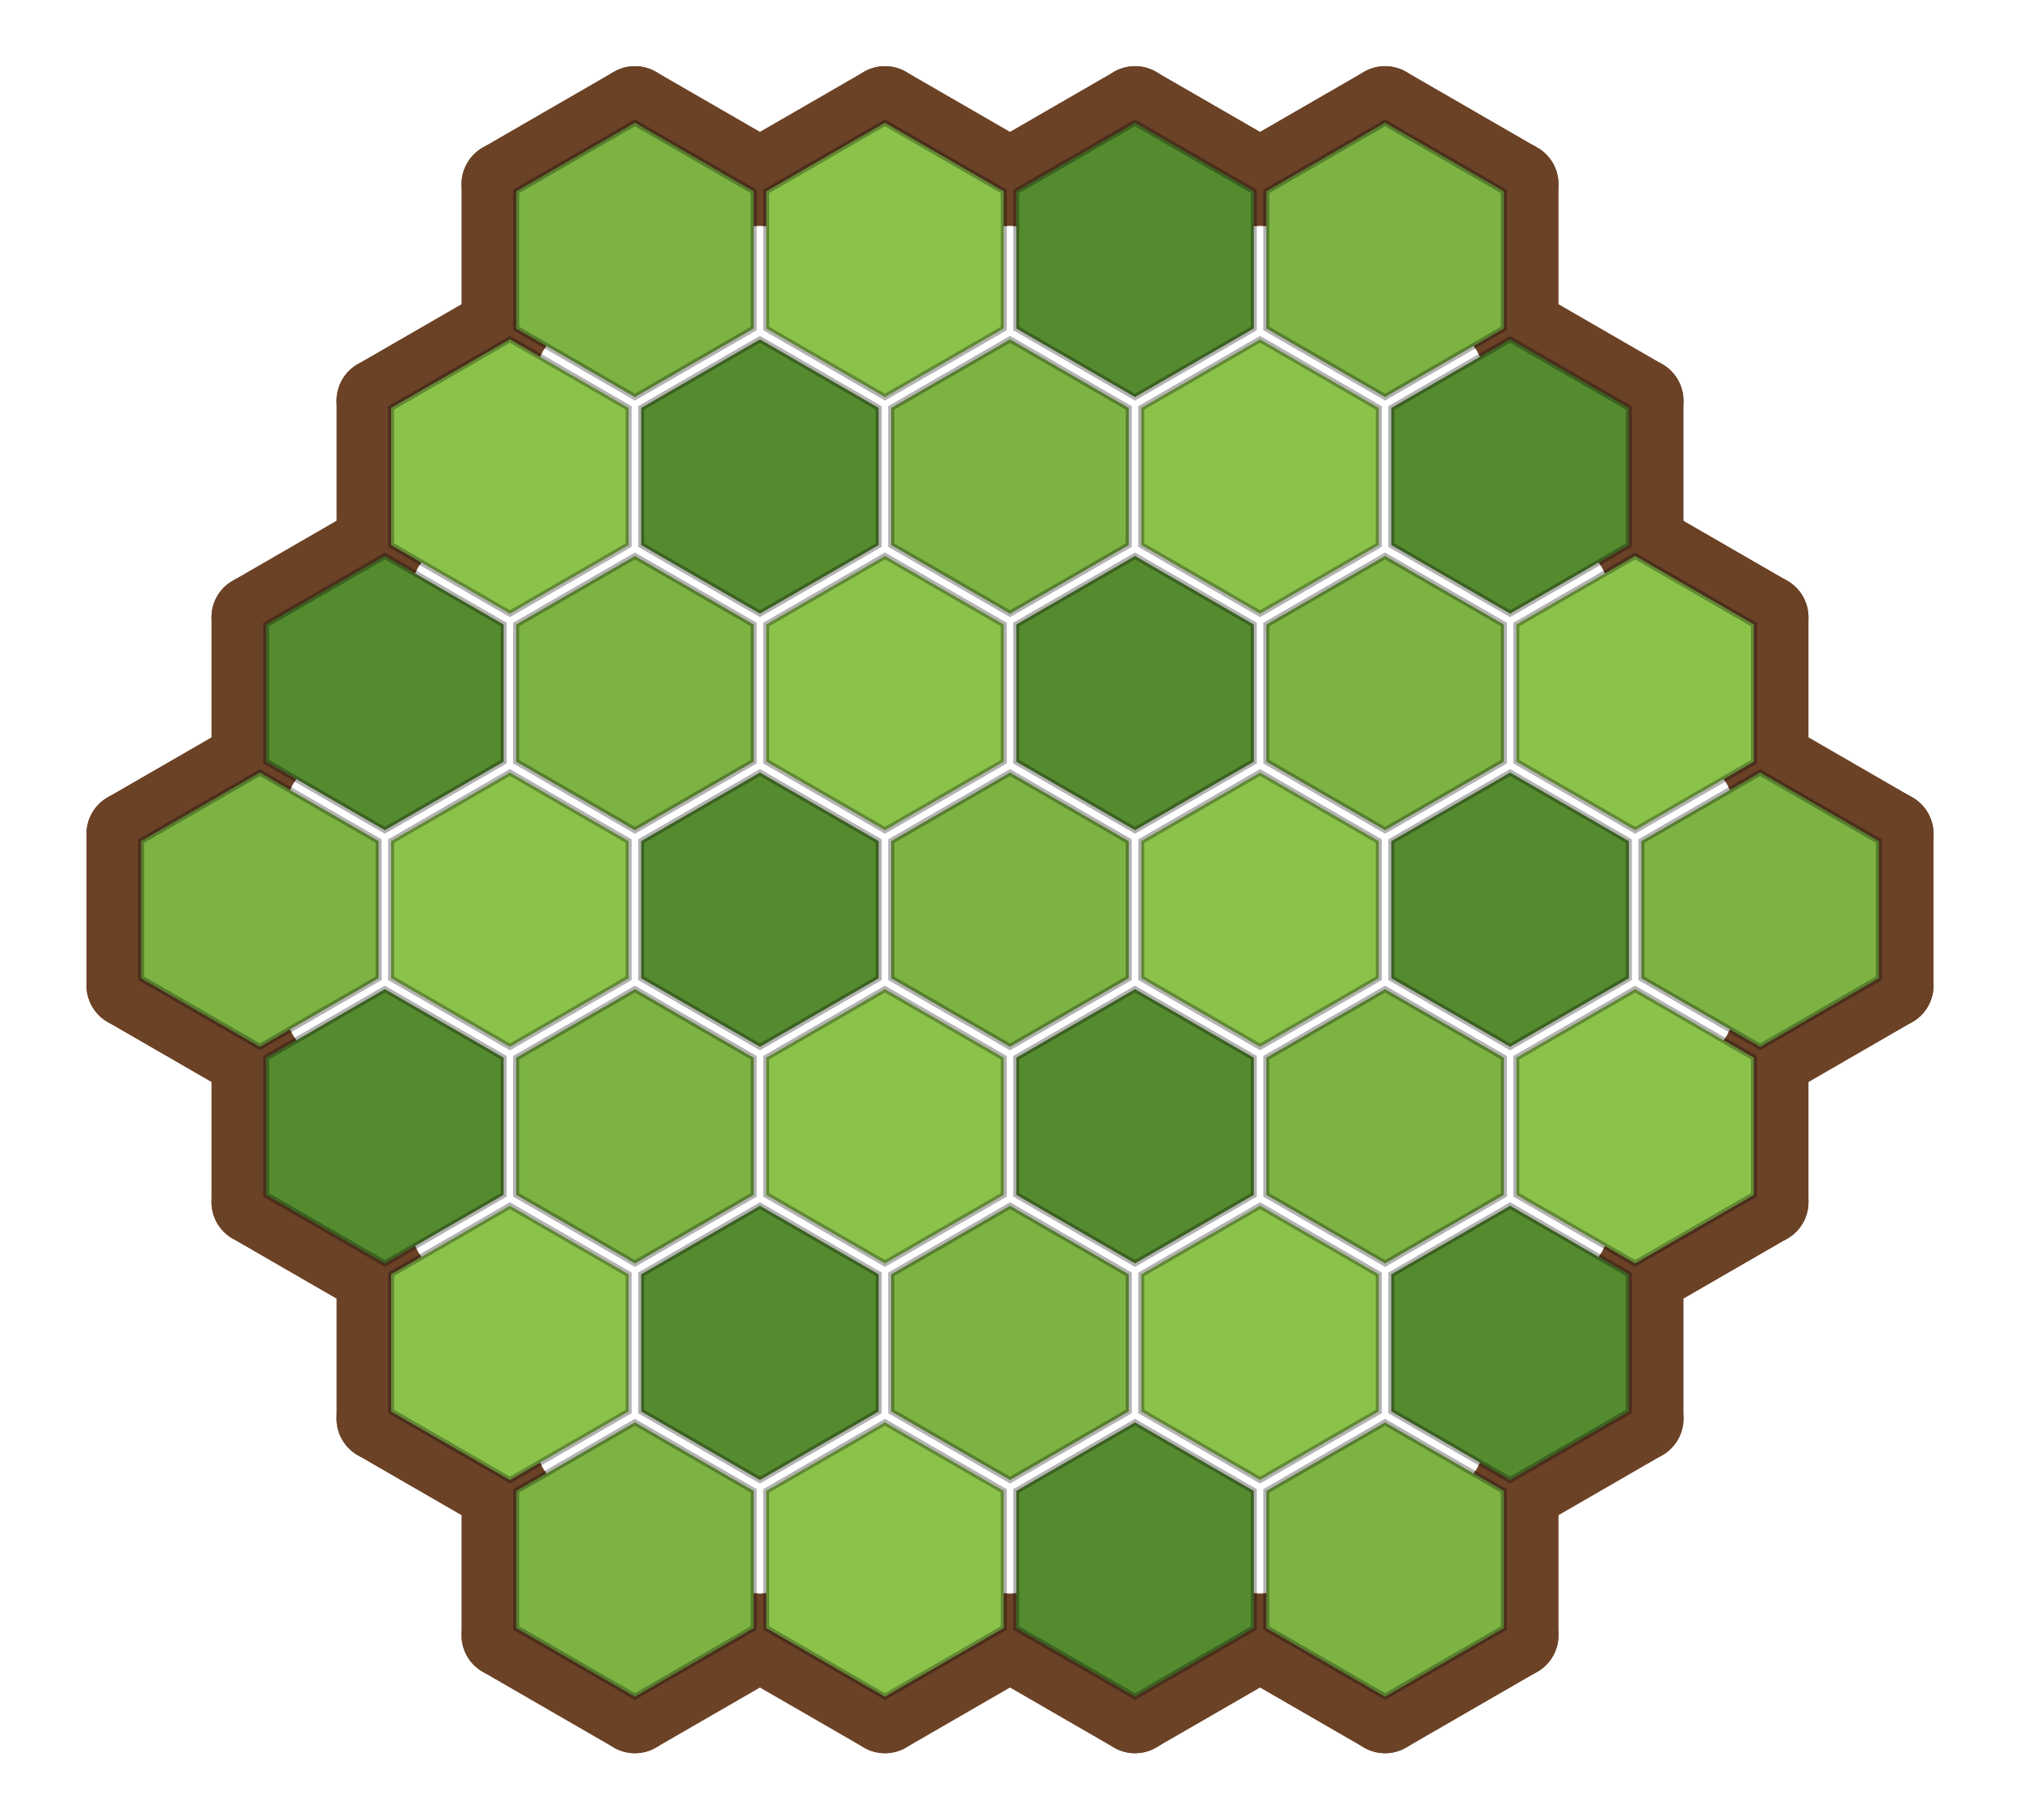
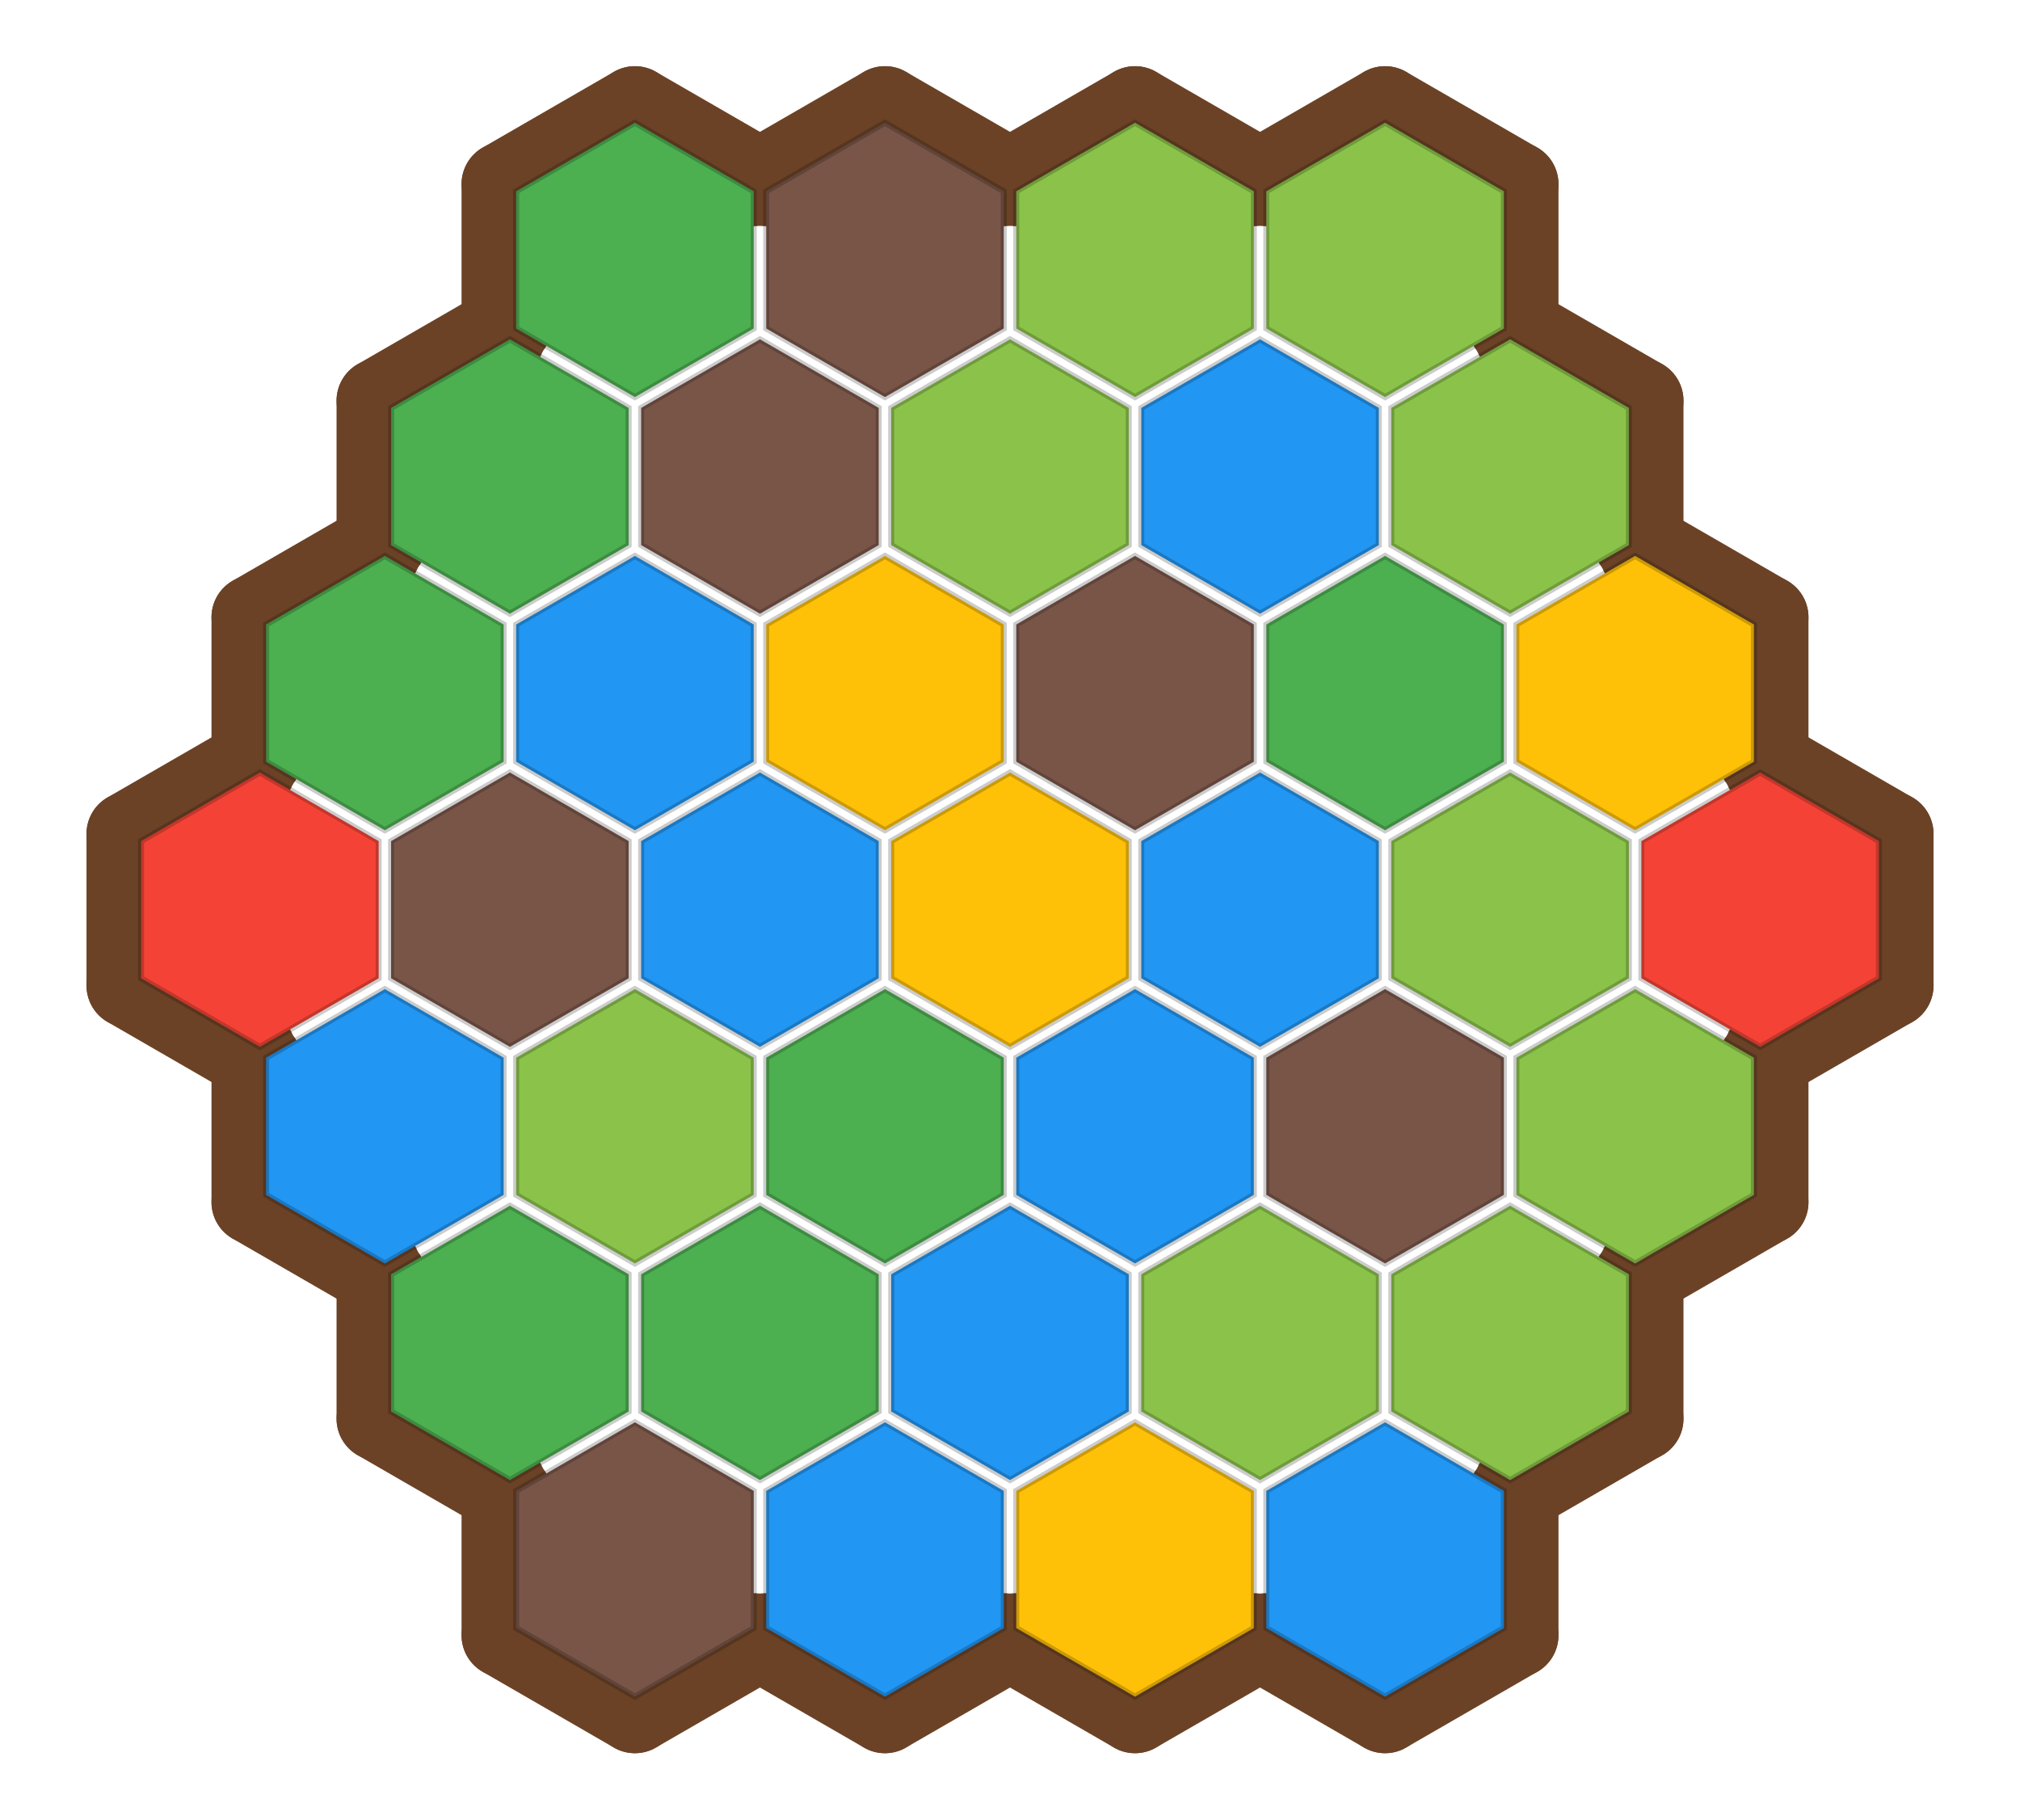
<svg xmlns="http://www.w3.org/2000/svg" viewBox="0 0 335.815 302.4" width="335.815" height="302.4">
  <g fill="none" stroke="#6b4226" stroke-width="14" stroke-linecap="round" stroke-linejoin="round">
+     <line x1="210.52" y1="271.80" x2="188.69" y2="284.40" />
+     <line x1="188.69" y1="284.40" x2="166.87" y2="271.80" />
+     <line x1="252.09" y1="246.60" x2="252.09" y2="271.80" />
+     <line x1="252.09" y1="271.80" x2="230.26" y2="284.40" />
+     <line x1="230.26" y1="284.40" x2="208.44" y2="271.80" />
+     <line x1="272.87" y1="210.60" x2="272.87" y2="235.80" />
+     <line x1="272.87" y1="235.80" x2="251.05" y2="248.40" />
+     <line x1="293.65" y1="174.60" x2="293.65" y2="199.80" />
+     <line x1="293.65" y1="199.80" x2="271.83" y2="212.40" />
+     <line x1="314.44" y1="138.60" x2="314.44" y2="163.80" />
+     <line x1="314.44" y1="163.80" x2="292.62" y2="176.40" />
+     <line x1="292.62" y1="126.00" x2="314.44" y2="138.60" />
+     <line x1="293.65" y1="102.60" x2="293.65" y2="127.80" />
+     <line x1="271.83" y1="90.00" x2="293.65" y2="102.60" />
+     <line x1="272.87" y1="66.60" x2="272.87" y2="91.80" />
+     <line x1="251.05" y1="54.00" x2="272.87" y2="66.60" />
+     <line x1="252.09" y1="30.60" x2="252.09" y2="55.80" />
+     <line x1="208.44" y1="30.60" x2="230.26" y2="18.00" />
+     <line x1="230.26" y1="18.00" x2="252.09" y2="30.60" />
+     <line x1="166.87" y1="30.60" x2="188.69" y2="18.00" />
+     <line x1="188.69" y1="18.00" x2="210.52" y2="30.60" />
+     <line x1="125.30" y1="30.60" x2="147.12" y2="18.00" />
+     <line x1="147.12" y1="18.00" x2="168.95" y2="30.60" />
+     <line x1="83.73" y1="55.80" x2="83.73" y2="30.60" />
+     <line x1="83.73" y1="30.60" x2="105.55" y2="18.00" />
+     <line x1="105.55" y1="18.00" x2="127.38" y2="30.60" />
+     <line x1="62.95" y1="91.80" x2="62.95" y2="66.60" />
+     <line x1="62.95" y1="66.60" x2="84.77" y2="54.00" />
+     <line x1="42.16" y1="127.80" x2="42.16" y2="102.60" />
+     <line x1="42.16" y1="102.60" x2="63.98" y2="90.00" />
    <line x1="43.20" y1="176.40" x2="21.38" y2="163.80" />
    <line x1="21.38" y1="163.80" x2="21.38" y2="138.60" />
    <line x1="21.38" y1="138.60" x2="43.20" y2="126.00" />
    <line x1="63.98" y1="212.40" x2="42.16" y2="199.80" />
    <line x1="42.16" y1="199.80" x2="42.16" y2="174.60" />
    <line x1="84.77" y1="248.40" x2="62.95" y2="235.80" />
    <line x1="62.95" y1="235.80" x2="62.95" y2="210.60" />
    <line x1="127.38" y1="271.80" x2="105.55" y2="284.40" />
    <line x1="105.55" y1="284.40" x2="83.73" y2="271.80" />
    <line x1="83.73" y1="271.80" x2="83.73" y2="246.60" />
-     <line x1="42.16" y1="127.80" x2="42.16" y2="102.60" />
-     <line x1="42.16" y1="102.60" x2="63.98" y2="90.00" />
    <line x1="168.95" y1="271.80" x2="147.12" y2="284.40" />
    <line x1="147.12" y1="284.40" x2="125.30" y2="271.80" />
-     <line x1="62.95" y1="91.80" x2="62.95" y2="66.60" />
-     <line x1="62.95" y1="66.60" x2="84.77" y2="54.00" />
-     <line x1="210.52" y1="271.80" x2="188.69" y2="284.40" />
-     <line x1="188.69" y1="284.40" x2="166.87" y2="271.80" />
-     <line x1="83.73" y1="55.80" x2="83.73" y2="30.60" />
-     <line x1="83.73" y1="30.60" x2="105.55" y2="18.00" />
-     <line x1="105.55" y1="18.00" x2="127.38" y2="30.60" />
-     <line x1="252.09" y1="246.60" x2="252.09" y2="271.80" />
-     <line x1="252.09" y1="271.80" x2="230.26" y2="284.40" />
-     <line x1="230.26" y1="284.40" x2="208.44" y2="271.80" />
-     <line x1="125.30" y1="30.60" x2="147.12" y2="18.00" />
-     <line x1="147.12" y1="18.00" x2="168.95" y2="30.60" />
-     <line x1="272.87" y1="210.60" x2="272.87" y2="235.80" />
-     <line x1="272.87" y1="235.80" x2="251.05" y2="248.40" />
-     <line x1="166.87" y1="30.60" x2="188.69" y2="18.00" />
-     <line x1="188.69" y1="18.00" x2="210.52" y2="30.60" />
-     <line x1="293.65" y1="174.60" x2="293.65" y2="199.80" />
-     <line x1="293.65" y1="199.80" x2="271.83" y2="212.40" />
-     <line x1="252.09" y1="30.60" x2="252.09" y2="55.80" />
-     <line x1="208.44" y1="30.60" x2="230.26" y2="18.00" />
-     <line x1="230.26" y1="18.00" x2="252.09" y2="30.60" />
-     <line x1="272.87" y1="66.60" x2="272.87" y2="91.80" />
-     <line x1="251.05" y1="54.00" x2="272.87" y2="66.60" />
-     <line x1="293.65" y1="102.60" x2="293.65" y2="127.80" />
-     <line x1="271.83" y1="90.00" x2="293.65" y2="102.60" />
-     <line x1="314.44" y1="138.60" x2="314.44" y2="163.80" />
-     <line x1="314.44" y1="163.80" x2="292.62" y2="176.40" />
-     <line x1="292.62" y1="126.00" x2="314.44" y2="138.60" />
  </g>
-   <polygon points="62.95,139.80 62.95,162.60 43.20,174.00 23.45,162.60 23.45,139.80 43.20,128.40" fill="#7cb342" stroke="rgba(0,0,0,0.3)" stroke-width="1" data-sq="-3,0" class="board-cell" />
-   <polygon points="83.73,175.80 83.73,198.60 63.98,210.00 44.24,198.60 44.24,175.80 63.98,164.40" fill="#558b2f" stroke="rgba(0,0,0,0.3)" stroke-width="1" data-sq="-3,1" class="board-cell" />
-   <polygon points="104.51,211.80 104.51,234.60 84.77,246.00 65.02,234.60 65.02,211.80 84.77,200.40" fill="#8bc34a" stroke="rgba(0,0,0,0.3)" stroke-width="1" data-sq="-3,2" class="board-cell" />
-   <polygon points="125.30,247.80 125.30,270.60 105.55,282.00 85.81,270.60 85.81,247.80 105.55,236.40" fill="#7cb342" stroke="rgba(0,0,0,0.3)" stroke-width="1" data-sq="-3,3" class="board-cell" />
-   <polygon points="83.73,103.80 83.73,126.60 63.98,138.00 44.24,126.60 44.24,103.80 63.98,92.40" fill="#558b2f" stroke="rgba(0,0,0,0.3)" stroke-width="1" data-sq="-2,-1" class="board-cell" />
-   <polygon points="104.51,139.80 104.51,162.60 84.77,174.00 65.02,162.60 65.02,139.80 84.77,128.40" fill="#8bc34a" stroke="rgba(0,0,0,0.3)" stroke-width="1" data-sq="-2,0" class="board-cell" />
-   <polygon points="125.30,175.80 125.30,198.60 105.55,210.00 85.81,198.60 85.81,175.80 105.55,164.40" fill="#7cb342" stroke="rgba(0,0,0,0.3)" stroke-width="1" data-sq="-2,1" class="board-cell" />
-   <polygon points="146.08,211.80 146.08,234.60 126.34,246.00 106.59,234.60 106.59,211.80 126.34,200.40" fill="#558b2f" stroke="rgba(0,0,0,0.3)" stroke-width="1" data-sq="-2,2" class="board-cell" />
-   <polygon points="166.87,247.80 166.87,270.60 147.12,282.00 127.38,270.60 127.38,247.80 147.12,236.40" fill="#8bc34a" stroke="rgba(0,0,0,0.3)" stroke-width="1" data-sq="-2,3" class="board-cell" />
-   <polygon points="104.51,67.80 104.51,90.60 84.77,102.00 65.02,90.60 65.02,67.80 84.77,56.40" fill="#8bc34a" stroke="rgba(0,0,0,0.3)" stroke-width="1" data-sq="-1,-2" class="board-cell" />
-   <polygon points="125.30,103.80 125.30,126.60 105.55,138.00 85.81,126.60 85.81,103.80 105.55,92.40" fill="#7cb342" stroke="rgba(0,0,0,0.3)" stroke-width="1" data-sq="-1,-1" class="board-cell" />
-   <polygon points="146.08,139.80 146.08,162.60 126.34,174.00 106.59,162.60 106.59,139.80 126.34,128.40" fill="#558b2f" stroke="rgba(0,0,0,0.3)" stroke-width="1" data-sq="-1,0" class="board-cell" />
-   <polygon points="166.87,175.80 166.87,198.60 147.12,210.00 127.38,198.60 127.38,175.80 147.12,164.40" fill="#8bc34a" stroke="rgba(0,0,0,0.3)" stroke-width="1" data-sq="-1,1" class="board-cell" />
-   <polygon points="187.65,211.80 187.65,234.60 167.91,246.00 148.16,234.60 148.16,211.80 167.91,200.40" fill="#7cb342" stroke="rgba(0,0,0,0.3)" stroke-width="1" data-sq="-1,2" class="board-cell" />
-   <polygon points="208.44,247.80 208.44,270.60 188.69,282.00 168.95,270.60 168.95,247.80 188.69,236.40" fill="#558b2f" stroke="rgba(0,0,0,0.3)" stroke-width="1" data-sq="-1,3" class="board-cell" />
-   <polygon points="125.30,31.80 125.30,54.60 105.55,66.00 85.81,54.60 85.81,31.80 105.55,20.40" fill="#7cb342" stroke="rgba(0,0,0,0.3)" stroke-width="1" data-sq="0,-3" class="board-cell" />
-   <polygon points="146.08,67.80 146.08,90.60 126.34,102.00 106.59,90.60 106.59,67.80 126.34,56.40" fill="#558b2f" stroke="rgba(0,0,0,0.3)" stroke-width="1" data-sq="0,-2" class="board-cell" />
-   <polygon points="166.87,103.80 166.87,126.60 147.12,138.00 127.38,126.60 127.38,103.80 147.12,92.40" fill="#8bc34a" stroke="rgba(0,0,0,0.3)" stroke-width="1" data-sq="0,-1" class="board-cell" />
-   <polygon points="187.65,139.80 187.65,162.60 167.91,174.00 148.16,162.60 148.16,139.80 167.91,128.40" fill="#7cb342" stroke="rgba(0,0,0,0.3)" stroke-width="1" data-sq="0,0" class="board-cell" />
-   <polygon points="208.44,175.80 208.44,198.60 188.69,210.00 168.95,198.60 168.95,175.80 188.69,164.40" fill="#558b2f" stroke="rgba(0,0,0,0.3)" stroke-width="1" data-sq="0,1" class="board-cell" />
-   <polygon points="229.22,211.80 229.22,234.60 209.48,246.00 189.73,234.60 189.73,211.80 209.48,200.40" fill="#8bc34a" stroke="rgba(0,0,0,0.3)" stroke-width="1" data-sq="0,2" class="board-cell" />
-   <polygon points="250.01,247.80 250.01,270.60 230.26,282.00 210.52,270.60 210.52,247.80 230.26,236.40" fill="#7cb342" stroke="rgba(0,0,0,0.3)" stroke-width="1" data-sq="0,3" class="board-cell" />
-   <polygon points="166.87,31.80 166.87,54.60 147.12,66.00 127.38,54.60 127.38,31.80 147.12,20.40" fill="#8bc34a" stroke="rgba(0,0,0,0.3)" stroke-width="1" data-sq="1,-3" class="board-cell" />
-   <polygon points="187.65,67.80 187.65,90.60 167.91,102.00 148.16,90.60 148.16,67.80 167.91,56.40" fill="#7cb342" stroke="rgba(0,0,0,0.3)" stroke-width="1" data-sq="1,-2" class="board-cell" />
-   <polygon points="208.44,103.80 208.44,126.60 188.69,138.00 168.95,126.60 168.95,103.80 188.69,92.40" fill="#558b2f" stroke="rgba(0,0,0,0.3)" stroke-width="1" data-sq="1,-1" class="board-cell" />
-   <polygon points="229.22,139.80 229.22,162.60 209.48,174.00 189.73,162.60 189.73,139.80 209.48,128.40" fill="#8bc34a" stroke="rgba(0,0,0,0.3)" stroke-width="1" data-sq="1,0" class="board-cell" />
-   <polygon points="250.01,175.80 250.01,198.60 230.26,210.00 210.52,198.60 210.52,175.80 230.26,164.40" fill="#7cb342" stroke="rgba(0,0,0,0.3)" stroke-width="1" data-sq="1,1" class="board-cell" />
-   <polygon points="270.79,211.80 270.79,234.60 251.05,246.00 231.30,234.60 231.30,211.80 251.05,200.40" fill="#558b2f" stroke="rgba(0,0,0,0.3)" stroke-width="1" data-sq="1,2" class="board-cell" />
-   <polygon points="208.44,31.80 208.44,54.60 188.69,66.00 168.95,54.60 168.95,31.80 188.69,20.40" fill="#558b2f" stroke="rgba(0,0,0,0.3)" stroke-width="1" data-sq="2,-3" class="board-cell" />
-   <polygon points="229.22,67.80 229.22,90.60 209.48,102.00 189.73,90.60 189.73,67.80 209.48,56.40" fill="#8bc34a" stroke="rgba(0,0,0,0.3)" stroke-width="1" data-sq="2,-2" class="board-cell" />
-   <polygon points="250.01,103.80 250.01,126.60 230.26,138.00 210.52,126.60 210.52,103.80 230.26,92.40" fill="#7cb342" stroke="rgba(0,0,0,0.3)" stroke-width="1" data-sq="2,-1" class="board-cell" />
-   <polygon points="270.79,139.80 270.79,162.60 251.05,174.00 231.30,162.60 231.30,139.80 251.05,128.40" fill="#558b2f" stroke="rgba(0,0,0,0.3)" stroke-width="1" data-sq="2,0" class="board-cell" />
-   <polygon points="291.58,175.80 291.58,198.60 271.83,210.00 252.09,198.60 252.09,175.80 271.83,164.40" fill="#8bc34a" stroke="rgba(0,0,0,0.3)" stroke-width="1" data-sq="2,1" class="board-cell" />
-   <polygon points="250.01,31.80 250.01,54.60 230.26,66.00 210.52,54.60 210.52,31.80 230.26,20.40" fill="#7cb342" stroke="rgba(0,0,0,0.3)" stroke-width="1" data-sq="3,-3" class="board-cell" />
-   <polygon points="270.79,67.80 270.79,90.60 251.05,102.00 231.30,90.60 231.30,67.80 251.05,56.40" fill="#558b2f" stroke="rgba(0,0,0,0.3)" stroke-width="1" data-sq="3,-2" class="board-cell" />
-   <polygon points="291.58,103.80 291.58,126.60 271.83,138.00 252.09,126.60 252.09,103.80 271.83,92.40" fill="#8bc34a" stroke="rgba(0,0,0,0.3)" stroke-width="1" data-sq="3,-1" class="board-cell" />
-   <polygon points="312.36,139.80 312.36,162.60 292.62,174.00 272.87,162.60 272.87,139.80 292.62,128.40" fill="#7cb342" stroke="rgba(0,0,0,0.3)" stroke-width="1" data-sq="3,0" class="board-cell" />
+   <polygon points="187.65,139.80 187.65,162.60 167.91,174.00 148.16,162.60 148.16,139.80 167.91,128.40" fill="#FFC107" stroke="rgba(0,0,0,0.2)" stroke-width="1" data-sq="0,0" class="board-cell" />
+   <polygon points="208.44,175.80 208.44,198.60 188.69,210.00 168.95,198.60 168.95,175.80 188.69,164.40" fill="#2196F3" stroke="rgba(0,0,0,0.2)" stroke-width="1" data-sq="0,1" class="board-cell" />
+   <polygon points="229.22,139.80 229.22,162.60 209.48,174.00 189.73,162.60 189.73,139.80 209.48,128.40" fill="#2196F3" stroke="rgba(0,0,0,0.2)" stroke-width="1" data-sq="1,0" class="board-cell" />
+   <polygon points="208.44,103.80 208.44,126.60 188.69,138.00 168.95,126.60 168.95,103.80 188.69,92.40" fill="#795548" stroke="rgba(0,0,0,0.2)" stroke-width="1" data-sq="1,-1" class="board-cell" />
+   <polygon points="166.87,103.80 166.87,126.60 147.12,138.00 127.38,126.60 127.38,103.80 147.12,92.40" fill="#FFC107" stroke="rgba(0,0,0,0.2)" stroke-width="1" data-sq="0,-1" class="board-cell" />
+   <polygon points="146.08,139.80 146.08,162.60 126.34,174.00 106.59,162.60 106.59,139.80 126.34,128.40" fill="#2196F3" stroke="rgba(0,0,0,0.2)" stroke-width="1" data-sq="-1,0" class="board-cell" />
+   <polygon points="166.87,175.80 166.87,198.60 147.12,210.00 127.38,198.60 127.38,175.80 147.12,164.40" fill="#4CAF50" stroke="rgba(0,0,0,0.2)" stroke-width="1" data-sq="-1,1" class="board-cell" />
+   <polygon points="187.65,211.80 187.65,234.60 167.91,246.00 148.16,234.60 148.16,211.80 167.91,200.40" fill="#2196F3" stroke="rgba(0,0,0,0.2)" stroke-width="1" data-sq="-1,2" class="board-cell" />
+   <polygon points="229.22,211.80 229.22,234.60 209.48,246.00 189.73,234.60 189.73,211.80 209.48,200.40" fill="#8BC34A" stroke="rgba(0,0,0,0.2)" stroke-width="1" data-sq="0,2" class="board-cell" />
+   <polygon points="250.01,175.80 250.01,198.60 230.26,210.00 210.52,198.60 210.52,175.80 230.26,164.40" fill="#795548" stroke="rgba(0,0,0,0.2)" stroke-width="1" data-sq="1,1" class="board-cell" />
+   <polygon points="270.79,139.80 270.79,162.60 251.05,174.00 231.30,162.60 231.30,139.80 251.05,128.40" fill="#8BC34A" stroke="rgba(0,0,0,0.2)" stroke-width="1" data-sq="2,0" class="board-cell" />
+   <polygon points="250.01,103.80 250.01,126.60 230.26,138.00 210.52,126.60 210.52,103.80 230.26,92.40" fill="#4CAF50" stroke="rgba(0,0,0,0.2)" stroke-width="1" data-sq="2,-1" class="board-cell" />
+   <polygon points="229.22,67.80 229.22,90.60 209.48,102.00 189.73,90.60 189.73,67.80 209.48,56.40" fill="#2196F3" stroke="rgba(0,0,0,0.2)" stroke-width="1" data-sq="2,-2" class="board-cell" />
+   <polygon points="187.65,67.80 187.65,90.60 167.91,102.00 148.16,90.60 148.16,67.80 167.91,56.40" fill="#8BC34A" stroke="rgba(0,0,0,0.2)" stroke-width="1" data-sq="1,-2" class="board-cell" />
+   <polygon points="146.08,67.80 146.08,90.60 126.34,102.00 106.59,90.60 106.59,67.80 126.34,56.40" fill="#795548" stroke="rgba(0,0,0,0.2)" stroke-width="1" data-sq="0,-2" class="board-cell" />
+   <polygon points="125.30,103.80 125.30,126.60 105.55,138.00 85.81,126.60 85.81,103.80 105.55,92.40" fill="#2196F3" stroke="rgba(0,0,0,0.2)" stroke-width="1" data-sq="-1,-1" class="board-cell" />
+   <polygon points="104.51,139.80 104.51,162.60 84.77,174.00 65.02,162.60 65.02,139.80 84.77,128.40" fill="#795548" stroke="rgba(0,0,0,0.2)" stroke-width="1" data-sq="-2,0" class="board-cell" />
+   <polygon points="125.30,175.80 125.30,198.60 105.55,210.00 85.81,198.60 85.81,175.80 105.55,164.40" fill="#8BC34A" stroke="rgba(0,0,0,0.2)" stroke-width="1" data-sq="-2,1" class="board-cell" />
+   <polygon points="146.08,211.80 146.08,234.60 126.34,246.00 106.59,234.60 106.59,211.80 126.34,200.40" fill="#4CAF50" stroke="rgba(0,0,0,0.2)" stroke-width="1" data-sq="-2,2" class="board-cell" />
+   <polygon points="208.44,247.80 208.44,270.60 188.69,282.00 168.95,270.60 168.95,247.80 188.69,236.40" fill="#FFC107" stroke="rgba(0,0,0,0.2)" stroke-width="1" data-sq="-1,3" class="board-cell" />
+   <polygon points="250.01,247.80 250.01,270.60 230.26,282.00 210.52,270.60 210.52,247.80 230.26,236.40" fill="#2196F3" stroke="rgba(0,0,0,0.2)" stroke-width="1" data-sq="0,3" class="board-cell" />
+   <polygon points="270.79,211.80 270.79,234.60 251.05,246.00 231.30,234.60 231.30,211.80 251.05,200.40" fill="#8BC34A" stroke="rgba(0,0,0,0.2)" stroke-width="1" data-sq="1,2" class="board-cell" />
+   <polygon points="291.58,175.80 291.58,198.60 271.83,210.00 252.09,198.60 252.09,175.80 271.83,164.40" fill="#8BC34A" stroke="rgba(0,0,0,0.2)" stroke-width="1" data-sq="2,1" class="board-cell" />
+   <polygon points="312.36,139.80 312.36,162.60 292.62,174.00 272.87,162.60 272.87,139.80 292.62,128.40" fill="#F44336" stroke="rgba(0,0,0,0.2)" stroke-width="1" data-sq="3,0" class="board-cell" />
+   <polygon points="291.58,103.80 291.58,126.60 271.83,138.00 252.09,126.60 252.09,103.80 271.83,92.40" fill="#FFC107" stroke="rgba(0,0,0,0.2)" stroke-width="1" data-sq="3,-1" class="board-cell" />
+   <polygon points="270.79,67.80 270.79,90.60 251.05,102.00 231.30,90.60 231.30,67.80 251.05,56.40" fill="#8BC34A" stroke="rgba(0,0,0,0.2)" stroke-width="1" data-sq="3,-2" class="board-cell" />
+   <polygon points="250.01,31.80 250.01,54.60 230.26,66.00 210.52,54.60 210.52,31.80 230.26,20.40" fill="#8BC34A" stroke="rgba(0,0,0,0.2)" stroke-width="1" data-sq="3,-3" class="board-cell" />
+   <polygon points="208.44,31.80 208.44,54.60 188.69,66.00 168.95,54.60 168.95,31.80 188.69,20.40" fill="#8BC34A" stroke="rgba(0,0,0,0.2)" stroke-width="1" data-sq="2,-3" class="board-cell" />
+   <polygon points="166.87,31.80 166.87,54.60 147.12,66.00 127.38,54.60 127.38,31.80 147.12,20.40" fill="#795548" stroke="rgba(0,0,0,0.2)" stroke-width="1" data-sq="1,-3" class="board-cell" />
+   <polygon points="125.30,31.80 125.30,54.60 105.55,66.00 85.81,54.60 85.81,31.80 105.55,20.40" fill="#4CAF50" stroke="rgba(0,0,0,0.2)" stroke-width="1" data-sq="0,-3" class="board-cell" />
+   <polygon points="104.51,67.80 104.51,90.60 84.77,102.00 65.02,90.60 65.02,67.80 84.77,56.40" fill="#4CAF50" stroke="rgba(0,0,0,0.2)" stroke-width="1" data-sq="-1,-2" class="board-cell" />
+   <polygon points="83.73,103.80 83.73,126.60 63.98,138.00 44.24,126.60 44.24,103.80 63.98,92.40" fill="#4CAF50" stroke="rgba(0,0,0,0.2)" stroke-width="1" data-sq="-2,-1" class="board-cell" />
+   <polygon points="62.95,139.80 62.95,162.60 43.20,174.00 23.45,162.60 23.45,139.80 43.20,128.40" fill="#F44336" stroke="rgba(0,0,0,0.2)" stroke-width="1" data-sq="-3,0" class="board-cell" />
+   <polygon points="83.73,175.80 83.73,198.60 63.98,210.00 44.24,198.60 44.24,175.80 63.98,164.40" fill="#2196F3" stroke="rgba(0,0,0,0.2)" stroke-width="1" data-sq="-3,1" class="board-cell" />
+   <polygon points="104.51,211.80 104.51,234.60 84.77,246.00 65.02,234.60 65.02,211.80 84.77,200.40" fill="#4CAF50" stroke="rgba(0,0,0,0.2)" stroke-width="1" data-sq="-3,2" class="board-cell" />
+   <polygon points="125.30,247.80 125.30,270.60 105.55,282.00 85.81,270.60 85.81,247.80 105.55,236.40" fill="#795548" stroke="rgba(0,0,0,0.2)" stroke-width="1" data-sq="-3,3" class="board-cell" />
+   <polygon points="166.87,247.80 166.87,270.60 147.12,282.00 127.38,270.60 127.38,247.80 147.12,236.40" fill="#2196F3" stroke="rgba(0,0,0,0.2)" stroke-width="1" data-sq="-2,3" class="board-cell" />
</svg>
